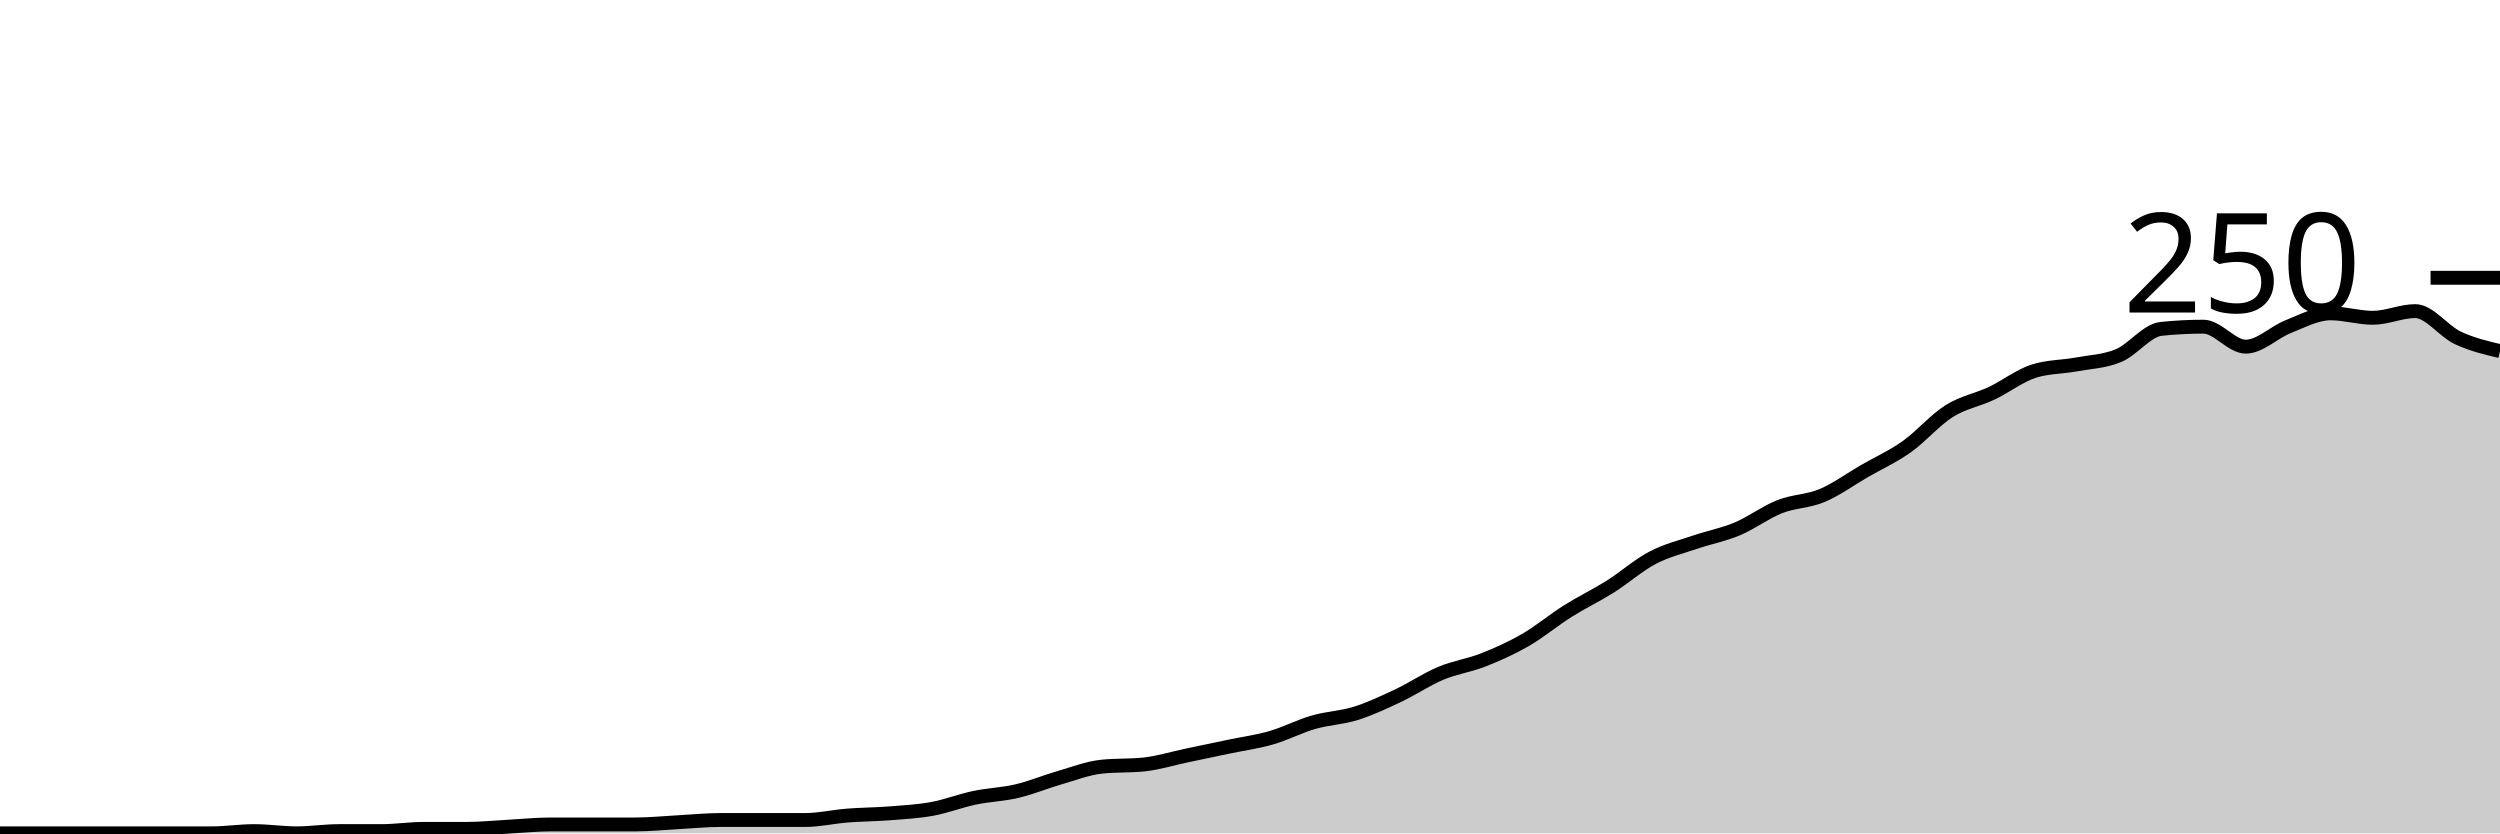
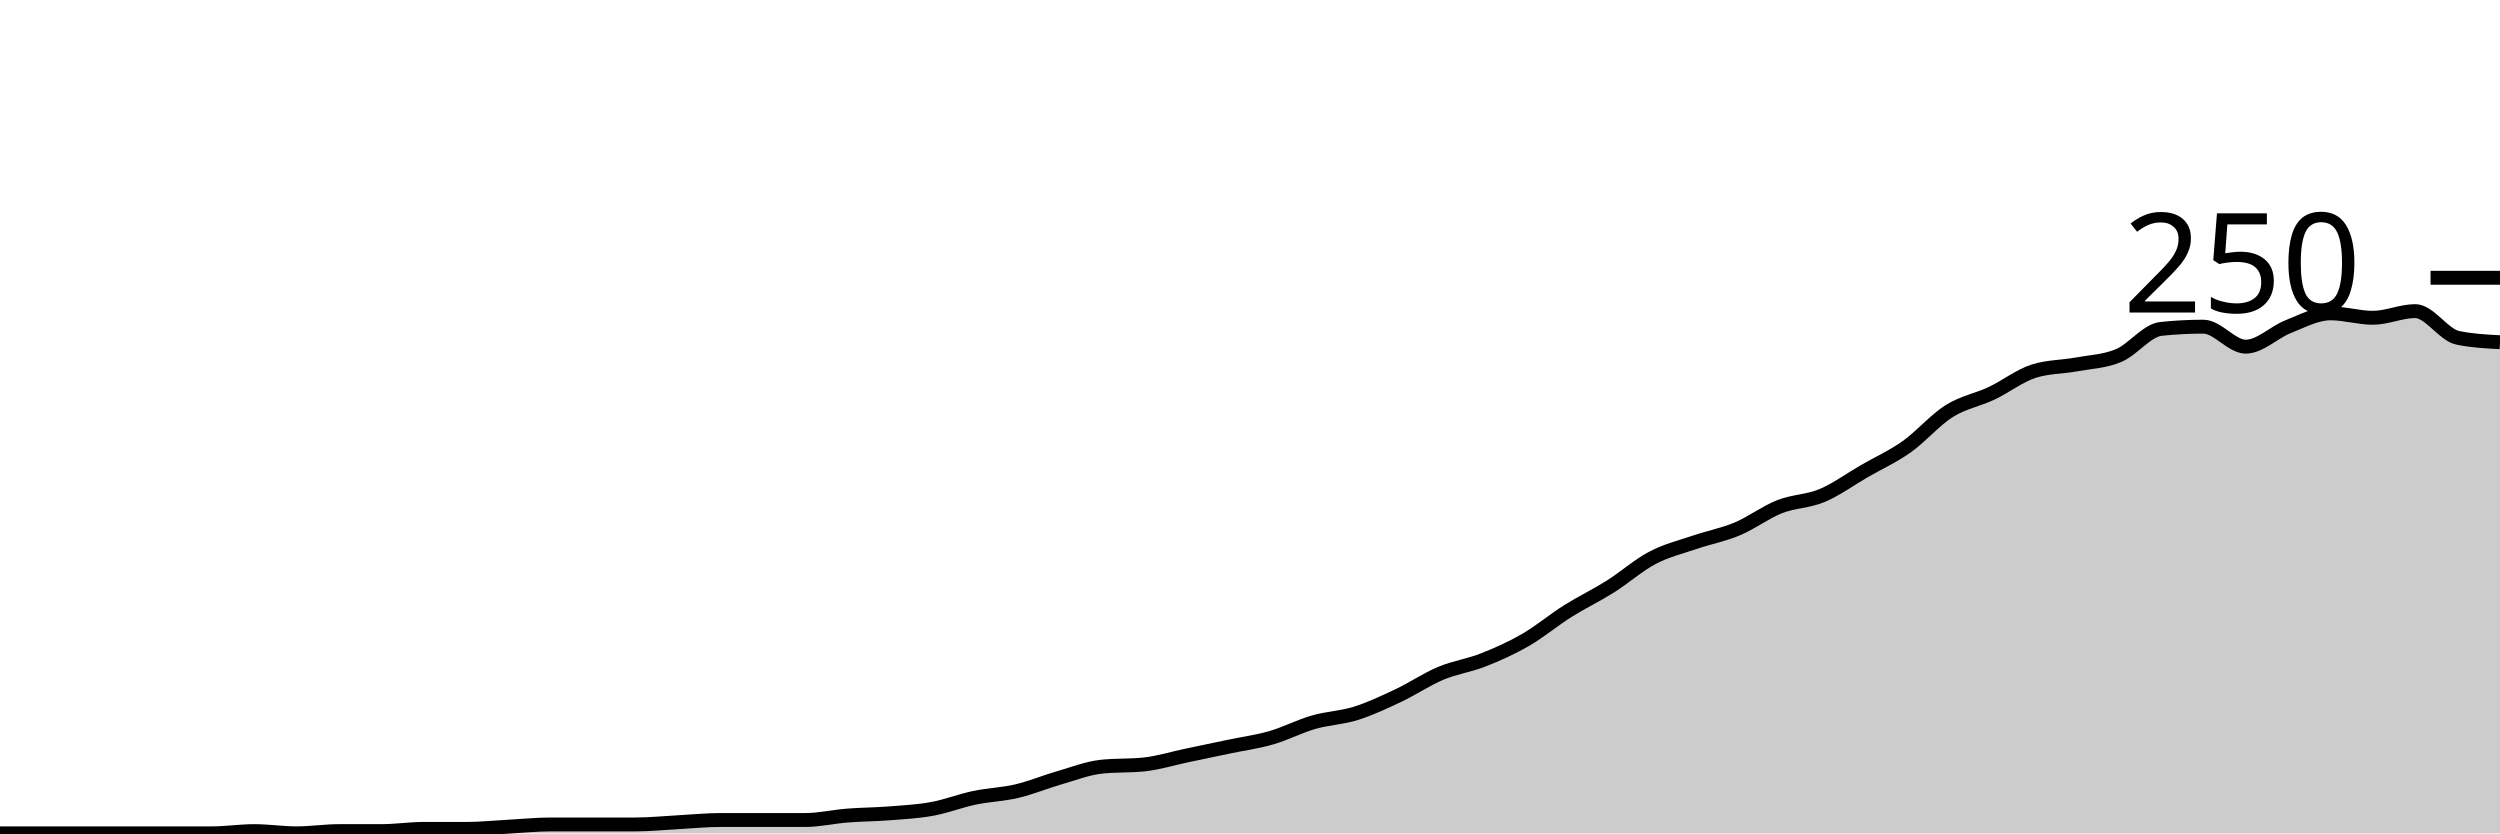
<svg xmlns="http://www.w3.org/2000/svg" viewBox="0 0 180 60">
  <g transform="translate(0,20)">
-     <path class="area" fill="rgba(0, 0, 0, 0.2)" d="M0,40C1.017,40,2.034,40,3.051,40C4.068,40,5.085,40,6.102,40C7.119,40,8.136,40,9.153,40C10.169,40,11.186,40,12.203,40C13.22,40,14.237,40,15.254,40C16.271,40,17.288,39.84,18.305,39.84C19.322,39.84,20.339,40,21.356,40C22.373,40,23.39,39.84,24.407,39.84C25.424,39.84,26.441,39.84,27.458,39.84C28.475,39.84,29.492,39.68,30.508,39.68C31.525,39.68,32.542,39.68,33.559,39.68C34.576,39.68,35.593,39.573,36.61,39.52C37.627,39.467,38.644,39.36,39.661,39.36C40.678,39.36,41.695,39.36,42.712,39.36C43.729,39.36,44.746,39.36,45.763,39.36C46.78,39.36,47.797,39.253,48.814,39.2C49.831,39.147,50.847,39.04,51.864,39.04C52.881,39.04,53.898,39.04,54.915,39.04C55.932,39.04,56.949,39.04,57.966,39.04C58.983,39.04,60,38.8,61.017,38.72C62.034,38.64,63.051,38.64,64.068,38.56C65.085,38.48,66.102,38.427,67.119,38.24C68.136,38.053,69.153,37.653,70.169,37.44C71.186,37.227,72.203,37.2,73.22,36.96C74.237,36.72,75.254,36.293,76.271,36C77.288,35.707,78.305,35.307,79.322,35.2C80.339,35.093,81.356,35.147,82.373,35.04C83.39,34.933,84.407,34.613,85.424,34.4C86.441,34.187,87.458,33.973,88.475,33.76C89.492,33.547,90.508,33.413,91.525,33.12C92.542,32.827,93.559,32.293,94.576,32C95.593,31.707,96.61,31.68,97.627,31.36C98.644,31.04,99.661,30.56,100.678,30.08C101.695,29.6,102.712,28.907,103.729,28.48C104.746,28.053,105.763,27.92,106.78,27.52C107.797,27.12,108.814,26.667,109.831,26.08C110.847,25.493,111.864,24.64,112.881,24C113.898,23.36,114.915,22.88,115.932,22.24C116.949,21.6,117.966,20.693,118.983,20.16C120,19.627,121.017,19.387,122.034,19.04C123.051,18.693,124.068,18.507,125.085,18.08C126.102,17.653,127.119,16.88,128.136,16.48C129.153,16.08,130.169,16.107,131.186,15.68C132.203,15.253,133.22,14.507,134.237,13.92C135.254,13.333,136.271,12.88,137.288,12.16C138.305,11.44,139.322,10.24,140.339,9.6C141.356,8.96,142.373,8.8,143.39,8.32C144.407,7.84,145.424,7.04,146.441,6.72C147.458,6.4,148.475,6.427,149.492,6.24C150.508,6.053,151.525,6.027,152.542,5.6C153.559,5.173,154.576,3.787,155.593,3.68C156.61,3.573,157.627,3.52,158.644,3.52C159.661,3.52,160.678,4.96,161.695,4.96C162.712,4.96,163.729,3.92,164.746,3.52C165.763,3.12,166.78,2.56,167.797,2.56C168.814,2.56,169.831,2.88,170.847,2.88C171.864,2.88,172.881,2.4,173.898,2.4C174.915,2.4,175.932,3.84,176.949,4.32C177.966,4.8,178.983,5.04,180,5.28L180,40C178.983,40,177.966,40,176.949,40C175.932,40,174.915,40,173.898,40C172.881,40,171.864,40,170.847,40C169.831,40,168.814,40,167.797,40C166.78,40,165.763,40,164.746,40C163.729,40,162.712,40,161.695,40C160.678,40,159.661,40,158.644,40C157.627,40,156.61,40,155.593,40C154.576,40,153.559,40,152.542,40C151.525,40,150.508,40,149.492,40C148.475,40,147.458,40,146.441,40C145.424,40,144.407,40,143.39,40C142.373,40,141.356,40,140.339,40C139.322,40,138.305,40,137.288,40C136.271,40,135.254,40,134.237,40C133.22,40,132.203,40,131.186,40C130.169,40,129.153,40,128.136,40C127.119,40,126.102,40,125.085,40C124.068,40,123.051,40,122.034,40C121.017,40,120,40,118.983,40C117.966,40,116.949,40,115.932,40C114.915,40,113.898,40,112.881,40C111.864,40,110.847,40,109.831,40C108.814,40,107.797,40,106.78,40C105.763,40,104.746,40,103.729,40C102.712,40,101.695,40,100.678,40C99.661,40,98.644,40,97.627,40C96.61,40,95.593,40,94.576,40C93.559,40,92.542,40,91.525,40C90.508,40,89.492,40,88.475,40C87.458,40,86.441,40,85.424,40C84.407,40,83.39,40,82.373,40C81.356,40,80.339,40,79.322,40C78.305,40,77.288,40,76.271,40C75.254,40,74.237,40,73.22,40C72.203,40,71.186,40,70.169,40C69.153,40,68.136,40,67.119,40C66.102,40,65.085,40,64.068,40C63.051,40,62.034,40,61.017,40C60,40,58.983,40,57.966,40C56.949,40,55.932,40,54.915,40C53.898,40,52.881,40,51.864,40C50.847,40,49.831,40,48.814,40C47.797,40,46.78,40,45.763,40C44.746,40,43.729,40,42.712,40C41.695,40,40.678,40,39.661,40C38.644,40,37.627,40,36.61,40C35.593,40,34.576,40,33.559,40C32.542,40,31.525,40,30.508,40C29.492,40,28.475,40,27.458,40C26.441,40,25.424,40,24.407,40C23.39,40,22.373,40,21.356,40C20.339,40,19.322,40,18.305,40C17.288,40,16.271,40,15.254,40C14.237,40,13.22,40,12.203,40C11.186,40,10.169,40,9.153,40C8.136,40,7.119,40,6.102,40C5.085,40,4.068,40,3.051,40C2.034,40,1.017,40,0,40Z" />
-     <path class="line" stroke="black" fill="none" d="M0,40C1.017,40,2.034,40,3.051,40C4.068,40,5.085,40,6.102,40C7.119,40,8.136,40,9.153,40C10.169,40,11.186,40,12.203,40C13.22,40,14.237,40,15.254,40C16.271,40,17.288,39.84,18.305,39.84C19.322,39.84,20.339,40,21.356,40C22.373,40,23.39,39.84,24.407,39.84C25.424,39.84,26.441,39.84,27.458,39.84C28.475,39.84,29.492,39.68,30.508,39.68C31.525,39.68,32.542,39.68,33.559,39.68C34.576,39.68,35.593,39.573,36.61,39.52C37.627,39.467,38.644,39.36,39.661,39.36C40.678,39.36,41.695,39.36,42.712,39.36C43.729,39.36,44.746,39.36,45.763,39.36C46.78,39.36,47.797,39.253,48.814,39.2C49.831,39.147,50.847,39.04,51.864,39.04C52.881,39.04,53.898,39.04,54.915,39.04C55.932,39.04,56.949,39.04,57.966,39.04C58.983,39.04,60,38.8,61.017,38.72C62.034,38.64,63.051,38.64,64.068,38.56C65.085,38.48,66.102,38.427,67.119,38.24C68.136,38.053,69.153,37.653,70.169,37.44C71.186,37.227,72.203,37.2,73.22,36.96C74.237,36.72,75.254,36.293,76.271,36C77.288,35.707,78.305,35.307,79.322,35.2C80.339,35.093,81.356,35.147,82.373,35.04C83.39,34.933,84.407,34.613,85.424,34.4C86.441,34.187,87.458,33.973,88.475,33.76C89.492,33.547,90.508,33.413,91.525,33.12C92.542,32.827,93.559,32.293,94.576,32C95.593,31.707,96.61,31.68,97.627,31.36C98.644,31.04,99.661,30.56,100.678,30.08C101.695,29.6,102.712,28.907,103.729,28.48C104.746,28.053,105.763,27.92,106.78,27.52C107.797,27.12,108.814,26.667,109.831,26.08C110.847,25.493,111.864,24.64,112.881,24C113.898,23.36,114.915,22.88,115.932,22.24C116.949,21.6,117.966,20.693,118.983,20.16C120,19.627,121.017,19.387,122.034,19.04C123.051,18.693,124.068,18.507,125.085,18.08C126.102,17.653,127.119,16.88,128.136,16.48C129.153,16.08,130.169,16.107,131.186,15.68C132.203,15.253,133.22,14.507,134.237,13.92C135.254,13.333,136.271,12.88,137.288,12.16C138.305,11.44,139.322,10.24,140.339,9.6C141.356,8.96,142.373,8.8,143.39,8.32C144.407,7.84,145.424,7.04,146.441,6.72C147.458,6.4,148.475,6.427,149.492,6.24C150.508,6.053,151.525,6.027,152.542,5.6C153.559,5.173,154.576,3.787,155.593,3.68C156.61,3.573,157.627,3.52,158.644,3.52C159.661,3.52,160.678,4.96,161.695,4.96C162.712,4.96,163.729,3.92,164.746,3.52C165.763,3.12,166.78,2.56,167.797,2.56C168.814,2.56,169.831,2.88,170.847,2.88C171.864,2.88,172.881,2.4,173.898,2.4C174.915,2.4,175.932,3.84,176.949,4.32C177.966,4.8,178.983,5.04,180,5.28" />
+     <path class="area" fill="rgba(0, 0, 0, 0.2)" d="M0,40C1.017,40,2.034,40,3.051,40C4.068,40,5.085,40,6.102,40C7.119,40,8.136,40,9.153,40C10.169,40,11.186,40,12.203,40C13.22,40,14.237,40,15.254,40C16.271,40,17.288,39.84,18.305,39.84C19.322,39.84,20.339,40,21.356,40C22.373,40,23.39,39.84,24.407,39.84C25.424,39.84,26.441,39.84,27.458,39.84C28.475,39.84,29.492,39.68,30.508,39.68C31.525,39.68,32.542,39.68,33.559,39.68C34.576,39.68,35.593,39.573,36.61,39.52C37.627,39.467,38.644,39.36,39.661,39.36C40.678,39.36,41.695,39.36,42.712,39.36C43.729,39.36,44.746,39.36,45.763,39.36C46.78,39.36,47.797,39.253,48.814,39.2C49.831,39.147,50.847,39.04,51.864,39.04C52.881,39.04,53.898,39.04,54.915,39.04C55.932,39.04,56.949,39.04,57.966,39.04C58.983,39.04,60,38.8,61.017,38.72C62.034,38.64,63.051,38.64,64.068,38.56C65.085,38.48,66.102,38.427,67.119,38.24C68.136,38.053,69.153,37.653,70.169,37.44C71.186,37.227,72.203,37.2,73.22,36.96C74.237,36.72,75.254,36.293,76.271,36C77.288,35.707,78.305,35.307,79.322,35.2C80.339,35.093,81.356,35.147,82.373,35.04C83.39,34.933,84.407,34.613,85.424,34.4C86.441,34.187,87.458,33.973,88.475,33.76C89.492,33.547,90.508,33.413,91.525,33.12C92.542,32.827,93.559,32.293,94.576,32C95.593,31.707,96.61,31.68,97.627,31.36C98.644,31.04,99.661,30.56,100.678,30.08C101.695,29.6,102.712,28.907,103.729,28.48C104.746,28.053,105.763,27.92,106.78,27.52C107.797,27.12,108.814,26.667,109.831,26.08C110.847,25.493,111.864,24.64,112.881,24C113.898,23.36,114.915,22.88,115.932,22.24C116.949,21.6,117.966,20.693,118.983,20.16C120,19.627,121.017,19.387,122.034,19.04C123.051,18.693,124.068,18.507,125.085,18.08C126.102,17.653,127.119,16.88,128.136,16.48C129.153,16.08,130.169,16.107,131.186,15.68C132.203,15.253,133.22,14.507,134.237,13.92C135.254,13.333,136.271,12.88,137.288,12.16C138.305,11.44,139.322,10.24,140.339,9.6C141.356,8.96,142.373,8.8,143.39,8.32C144.407,7.84,145.424,7.04,146.441,6.72C147.458,6.4,148.475,6.427,149.492,6.24C150.508,6.053,151.525,6.027,152.542,5.6C153.559,5.173,154.576,3.787,155.593,3.68C156.61,3.573,157.627,3.52,158.644,3.52C159.661,3.52,160.678,4.96,161.695,4.96C162.712,4.96,163.729,3.92,164.746,3.52C165.763,3.12,166.78,2.56,167.797,2.56C168.814,2.56,169.831,2.88,170.847,2.88C171.864,2.88,172.881,2.4,173.898,2.4C174.915,2.4,175.932,4.107,176.949,4.32C177.966,4.533,178.983,4.587,180,4.64L180,40C178.983,40,177.966,40,176.949,40C175.932,40,174.915,40,173.898,40C172.881,40,171.864,40,170.847,40C169.831,40,168.814,40,167.797,40C166.78,40,165.763,40,164.746,40C163.729,40,162.712,40,161.695,40C160.678,40,159.661,40,158.644,40C157.627,40,156.61,40,155.593,40C154.576,40,153.559,40,152.542,40C151.525,40,150.508,40,149.492,40C148.475,40,147.458,40,146.441,40C145.424,40,144.407,40,143.39,40C142.373,40,141.356,40,140.339,40C139.322,40,138.305,40,137.288,40C136.271,40,135.254,40,134.237,40C133.22,40,132.203,40,131.186,40C130.169,40,129.153,40,128.136,40C127.119,40,126.102,40,125.085,40C124.068,40,123.051,40,122.034,40C121.017,40,120,40,118.983,40C117.966,40,116.949,40,115.932,40C114.915,40,113.898,40,112.881,40C111.864,40,110.847,40,109.831,40C108.814,40,107.797,40,106.78,40C105.763,40,104.746,40,103.729,40C102.712,40,101.695,40,100.678,40C99.661,40,98.644,40,97.627,40C96.61,40,95.593,40,94.576,40C93.559,40,92.542,40,91.525,40C90.508,40,89.492,40,88.475,40C87.458,40,86.441,40,85.424,40C84.407,40,83.39,40,82.373,40C81.356,40,80.339,40,79.322,40C78.305,40,77.288,40,76.271,40C75.254,40,74.237,40,73.22,40C72.203,40,71.186,40,70.169,40C69.153,40,68.136,40,67.119,40C66.102,40,65.085,40,64.068,40C63.051,40,62.034,40,61.017,40C60,40,58.983,40,57.966,40C56.949,40,55.932,40,54.915,40C53.898,40,52.881,40,51.864,40C50.847,40,49.831,40,48.814,40C47.797,40,46.78,40,45.763,40C44.746,40,43.729,40,42.712,40C41.695,40,40.678,40,39.661,40C38.644,40,37.627,40,36.61,40C35.593,40,34.576,40,33.559,40C32.542,40,31.525,40,30.508,40C29.492,40,28.475,40,27.458,40C26.441,40,25.424,40,24.407,40C23.39,40,22.373,40,21.356,40C20.339,40,19.322,40,18.305,40C17.288,40,16.271,40,15.254,40C14.237,40,13.22,40,12.203,40C11.186,40,10.169,40,9.153,40C8.136,40,7.119,40,6.102,40C5.085,40,4.068,40,3.051,40C2.034,40,1.017,40,0,40Z" />
+     <path class="line" stroke="black" fill="none" d="M0,40C1.017,40,2.034,40,3.051,40C4.068,40,5.085,40,6.102,40C7.119,40,8.136,40,9.153,40C10.169,40,11.186,40,12.203,40C13.22,40,14.237,40,15.254,40C16.271,40,17.288,39.84,18.305,39.84C19.322,39.84,20.339,40,21.356,40C22.373,40,23.39,39.84,24.407,39.84C25.424,39.84,26.441,39.84,27.458,39.84C28.475,39.84,29.492,39.68,30.508,39.68C31.525,39.68,32.542,39.68,33.559,39.68C34.576,39.68,35.593,39.573,36.61,39.52C37.627,39.467,38.644,39.36,39.661,39.36C40.678,39.36,41.695,39.36,42.712,39.36C43.729,39.36,44.746,39.36,45.763,39.36C46.78,39.36,47.797,39.253,48.814,39.2C49.831,39.147,50.847,39.04,51.864,39.04C52.881,39.04,53.898,39.04,54.915,39.04C55.932,39.04,56.949,39.04,57.966,39.04C58.983,39.04,60,38.8,61.017,38.72C62.034,38.64,63.051,38.64,64.068,38.56C65.085,38.48,66.102,38.427,67.119,38.24C68.136,38.053,69.153,37.653,70.169,37.44C71.186,37.227,72.203,37.2,73.22,36.96C74.237,36.72,75.254,36.293,76.271,36C77.288,35.707,78.305,35.307,79.322,35.2C80.339,35.093,81.356,35.147,82.373,35.04C83.39,34.933,84.407,34.613,85.424,34.4C86.441,34.187,87.458,33.973,88.475,33.76C89.492,33.547,90.508,33.413,91.525,33.12C92.542,32.827,93.559,32.293,94.576,32C95.593,31.707,96.61,31.68,97.627,31.36C98.644,31.04,99.661,30.56,100.678,30.08C101.695,29.6,102.712,28.907,103.729,28.48C104.746,28.053,105.763,27.92,106.78,27.52C107.797,27.12,108.814,26.667,109.831,26.08C110.847,25.493,111.864,24.64,112.881,24C113.898,23.36,114.915,22.88,115.932,22.24C116.949,21.6,117.966,20.693,118.983,20.16C120,19.627,121.017,19.387,122.034,19.04C123.051,18.693,124.068,18.507,125.085,18.08C126.102,17.653,127.119,16.88,128.136,16.48C129.153,16.08,130.169,16.107,131.186,15.68C132.203,15.253,133.22,14.507,134.237,13.92C135.254,13.333,136.271,12.88,137.288,12.16C138.305,11.44,139.322,10.24,140.339,9.6C141.356,8.96,142.373,8.8,143.39,8.32C144.407,7.84,145.424,7.04,146.441,6.72C147.458,6.4,148.475,6.427,149.492,6.24C150.508,6.053,151.525,6.027,152.542,5.6C153.559,5.173,154.576,3.787,155.593,3.68C156.61,3.573,157.627,3.52,158.644,3.52C159.661,3.52,160.678,4.96,161.695,4.96C162.712,4.96,163.729,3.92,164.746,3.52C165.763,3.12,166.78,2.56,167.797,2.56C168.814,2.56,169.831,2.88,170.847,2.88C171.864,2.88,172.881,2.4,173.898,2.4C174.915,2.4,175.932,4.107,176.949,4.32C177.966,4.533,178.983,4.587,180,4.64" />
    <path class="axis-ceiling" stroke-width="1" stroke="black" fill="none" d="M175,0L180,0" />
    <text class="axis-ceiling-label" font-family="sans-serif" text-anchor="end" font-size="10px" x="170" y="2.5">250</text>
  </g>
</svg>
